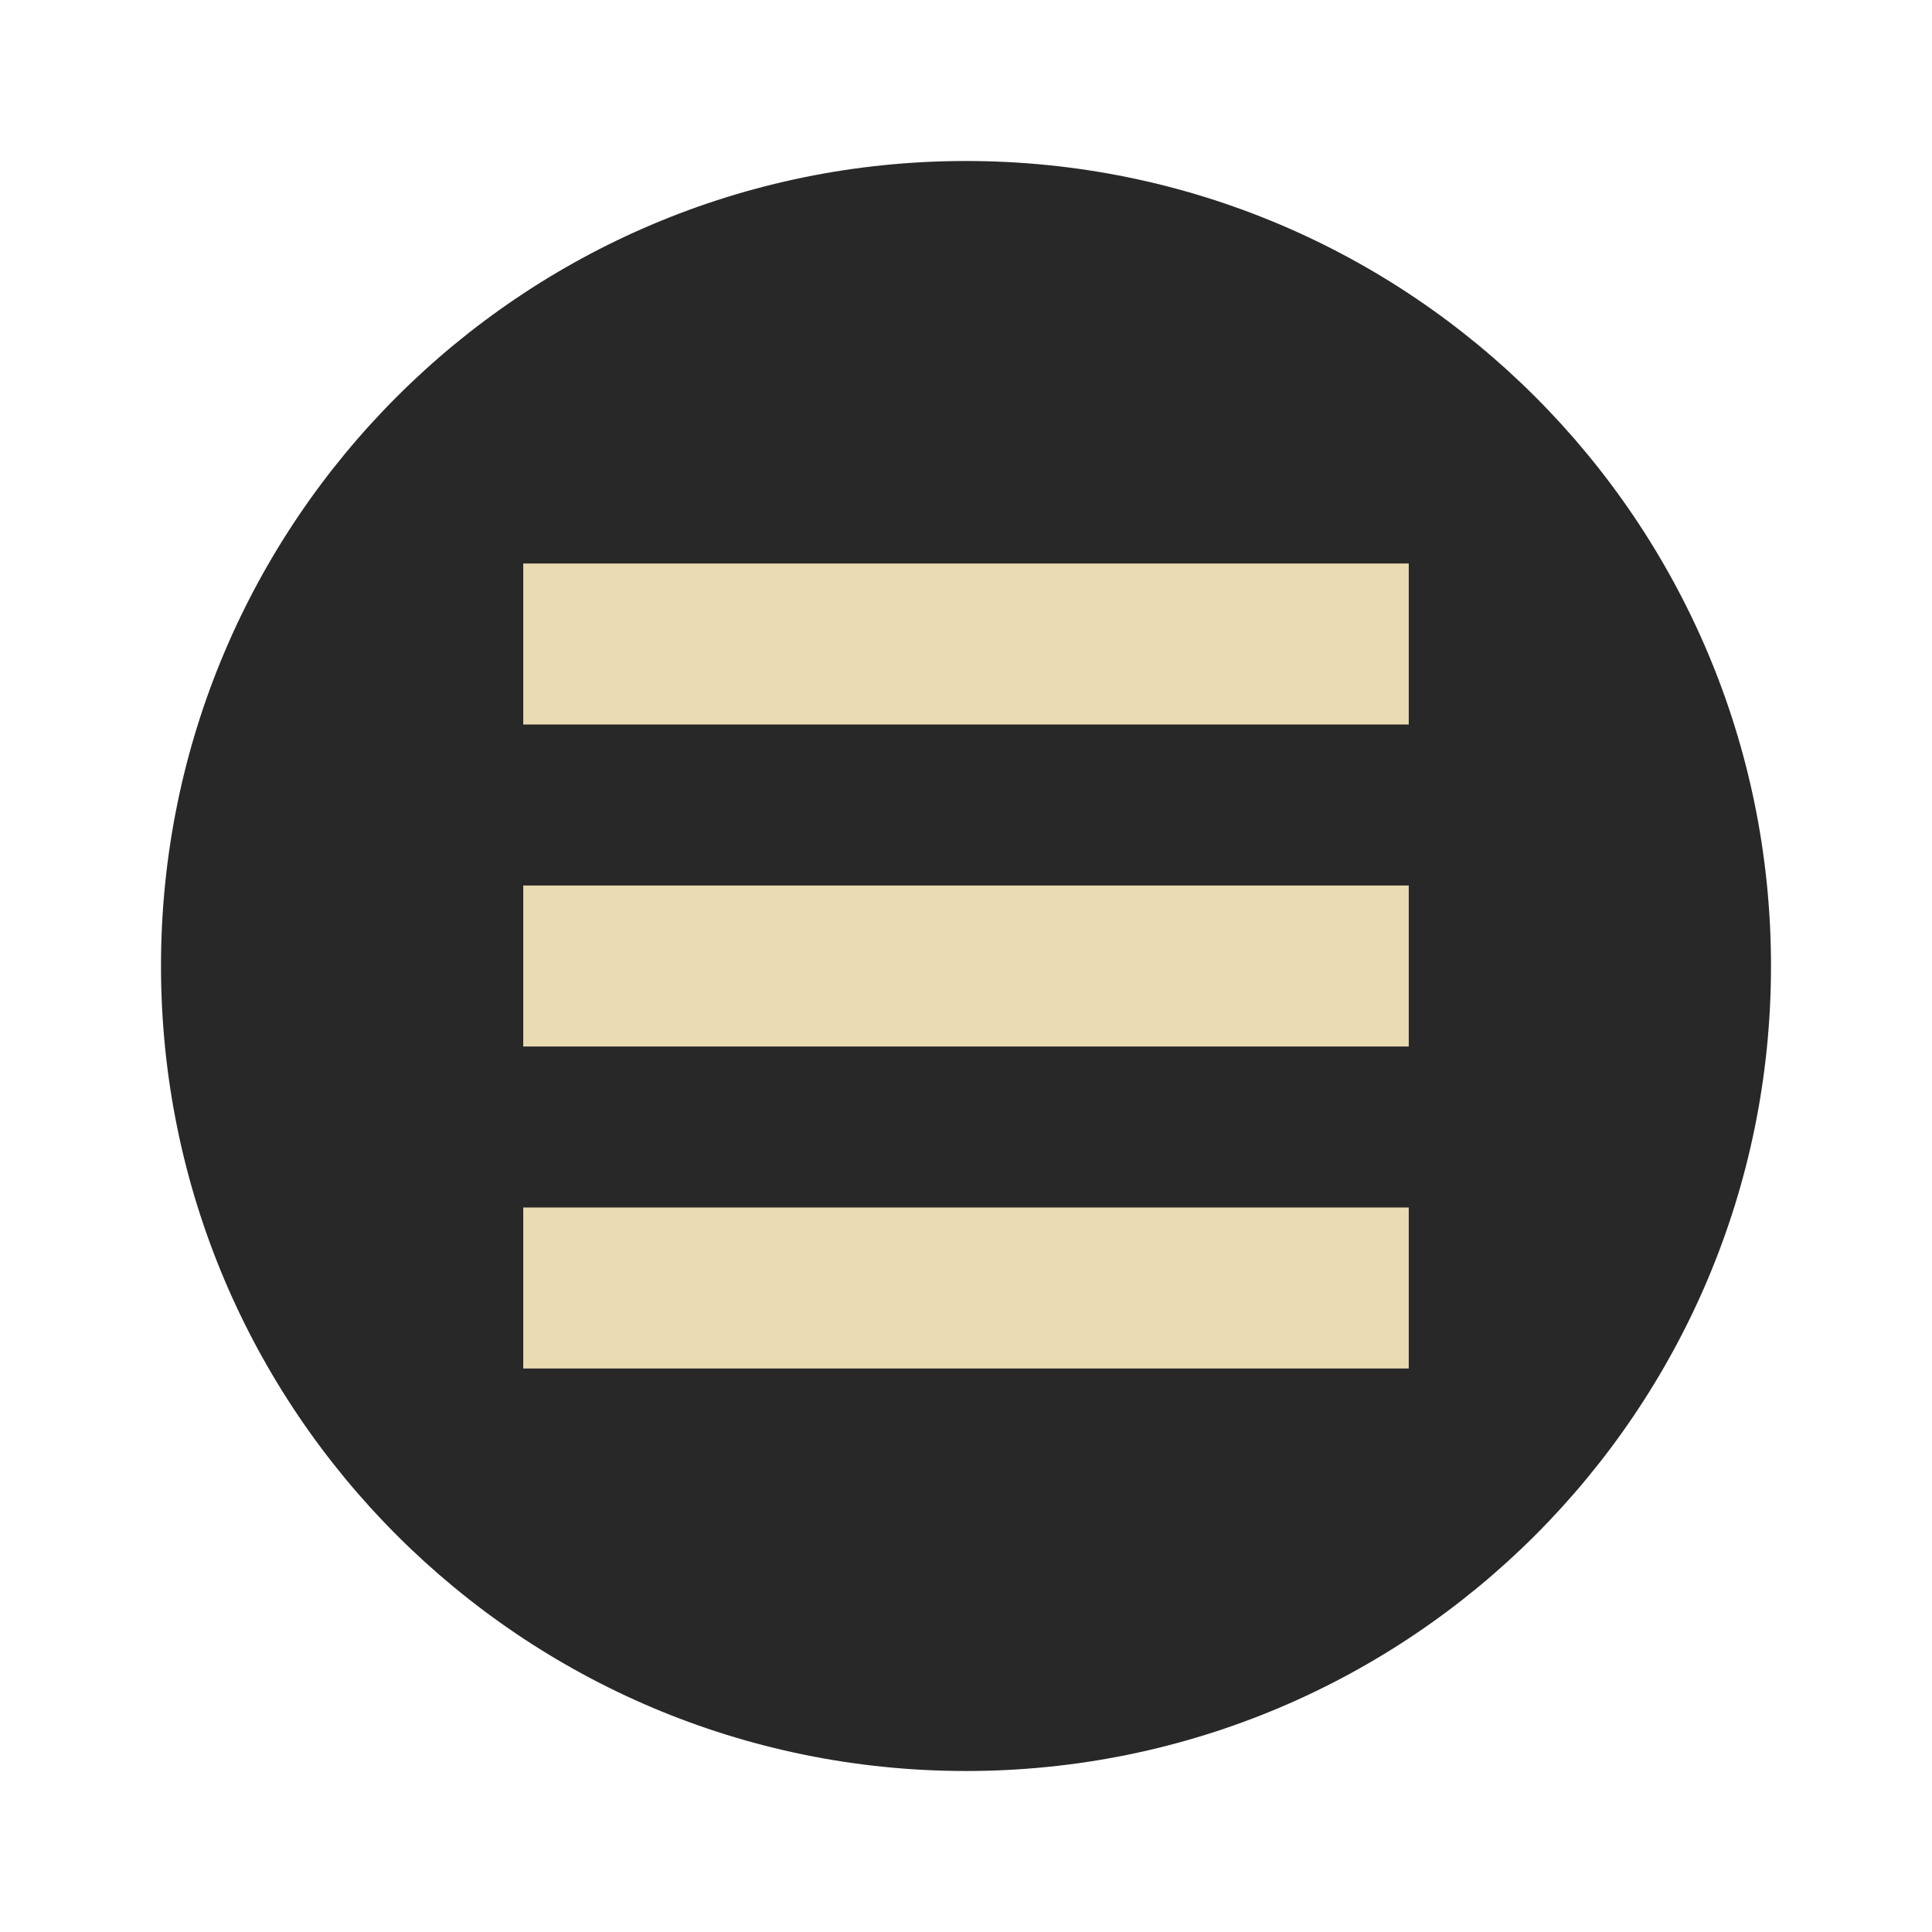
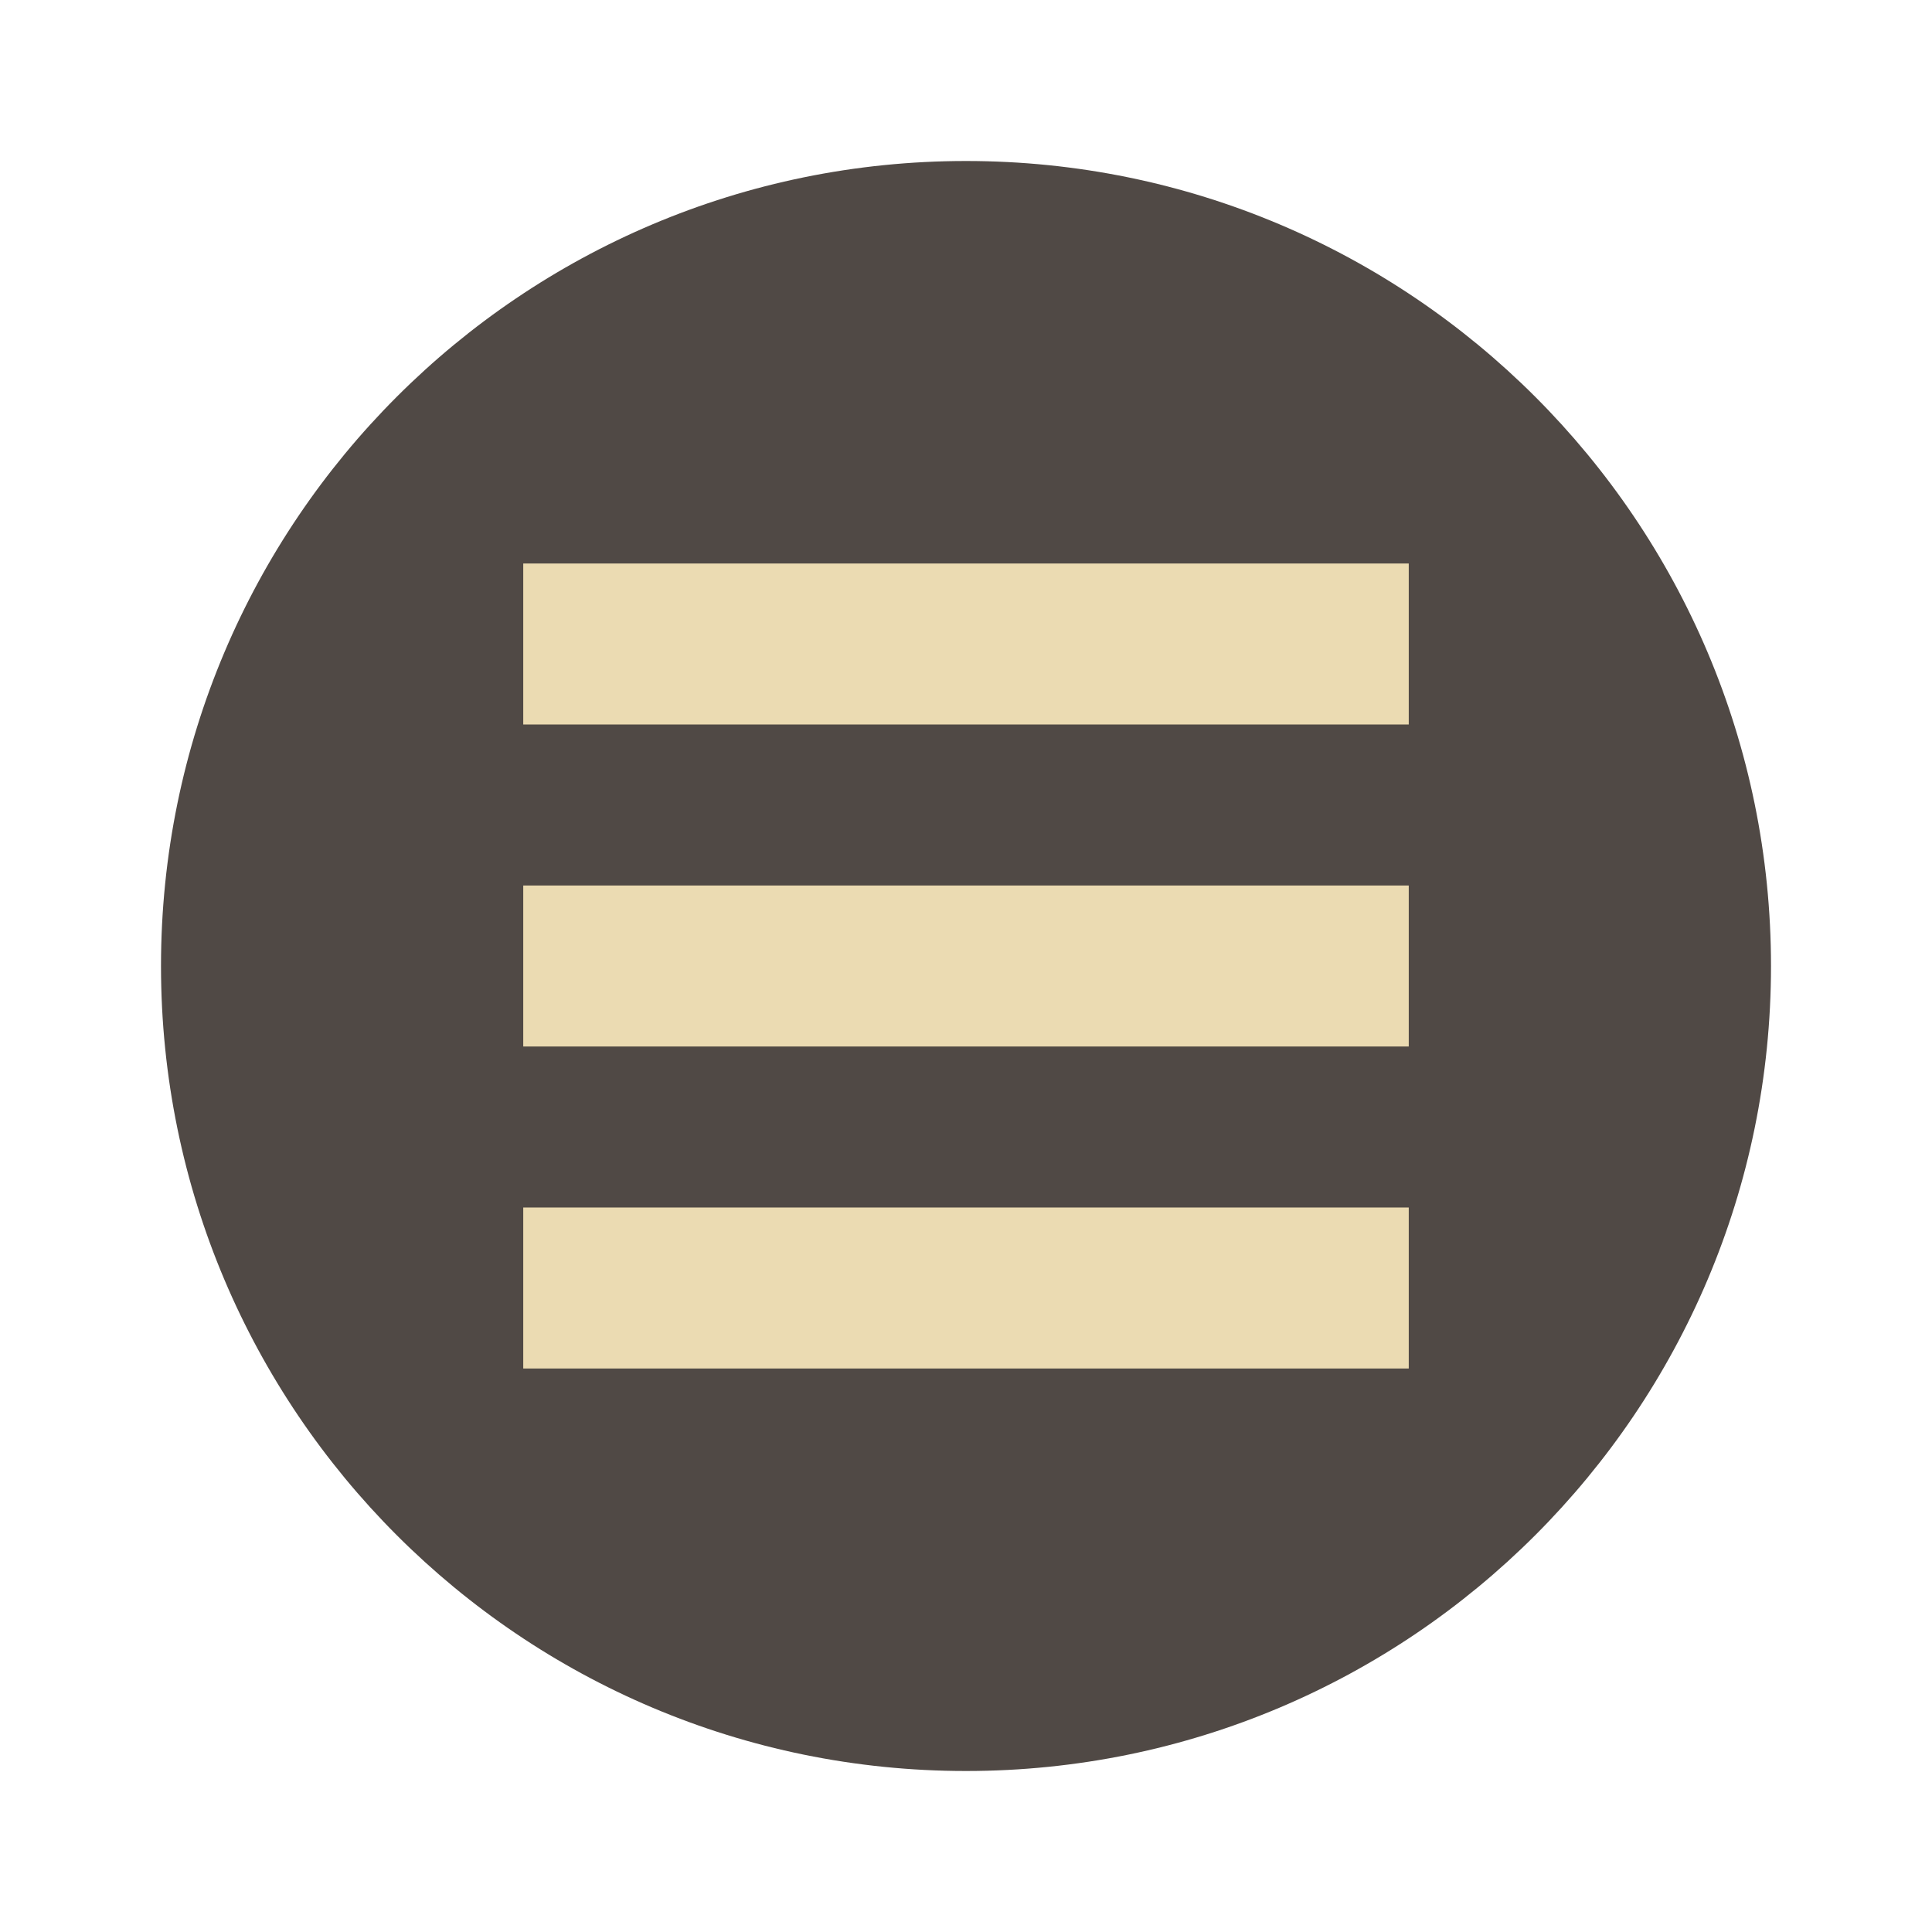
- <svg xmlns="http://www.w3.org/2000/svg" width="48" height="48" version="1">
-   <circle style="fill:#282828" cx="24" cy="24" r="20" />
-   <path style="fill:#ebdbb2" d="m 13,14 22,0 0,4 -22,0 z" />
-   <path style="fill:#ebdbb2" d="m 13,22 22,0 0,4 -22,0 z" />
-   <path style="fill:#ebdbb2" d="m 13,30 22,0 0,4 -22,0 z" />
+ <svg xmlns="http://www.w3.org/2000/svg" width="48" height="48" version="1.1">
+   <circle cx="24" cy="24" r="20" fill="#504945" />
+   <path d="m13 14v4h22v-4zm0 8v4h22v-4zm0 8v4h22v-4z" fill="#ebdbb2" />
</svg>
